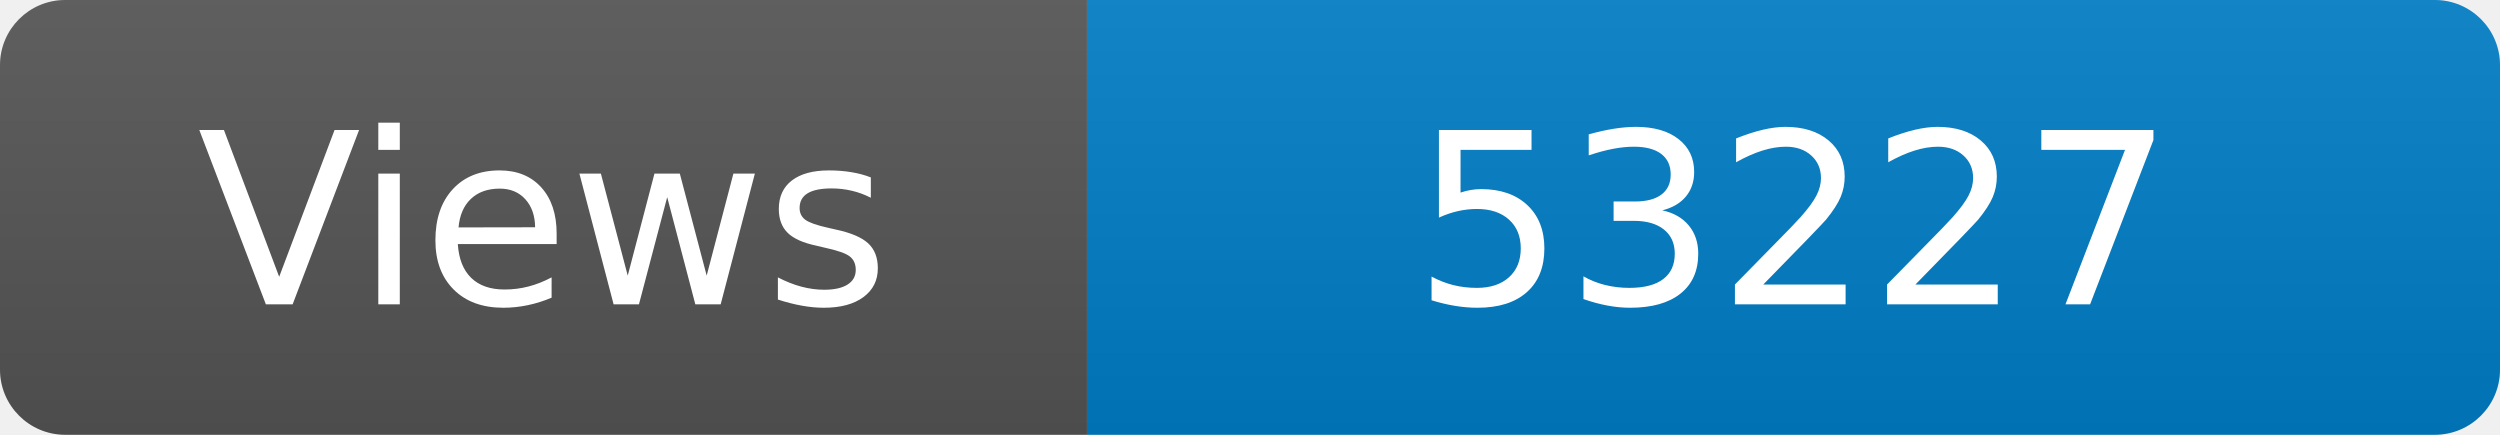
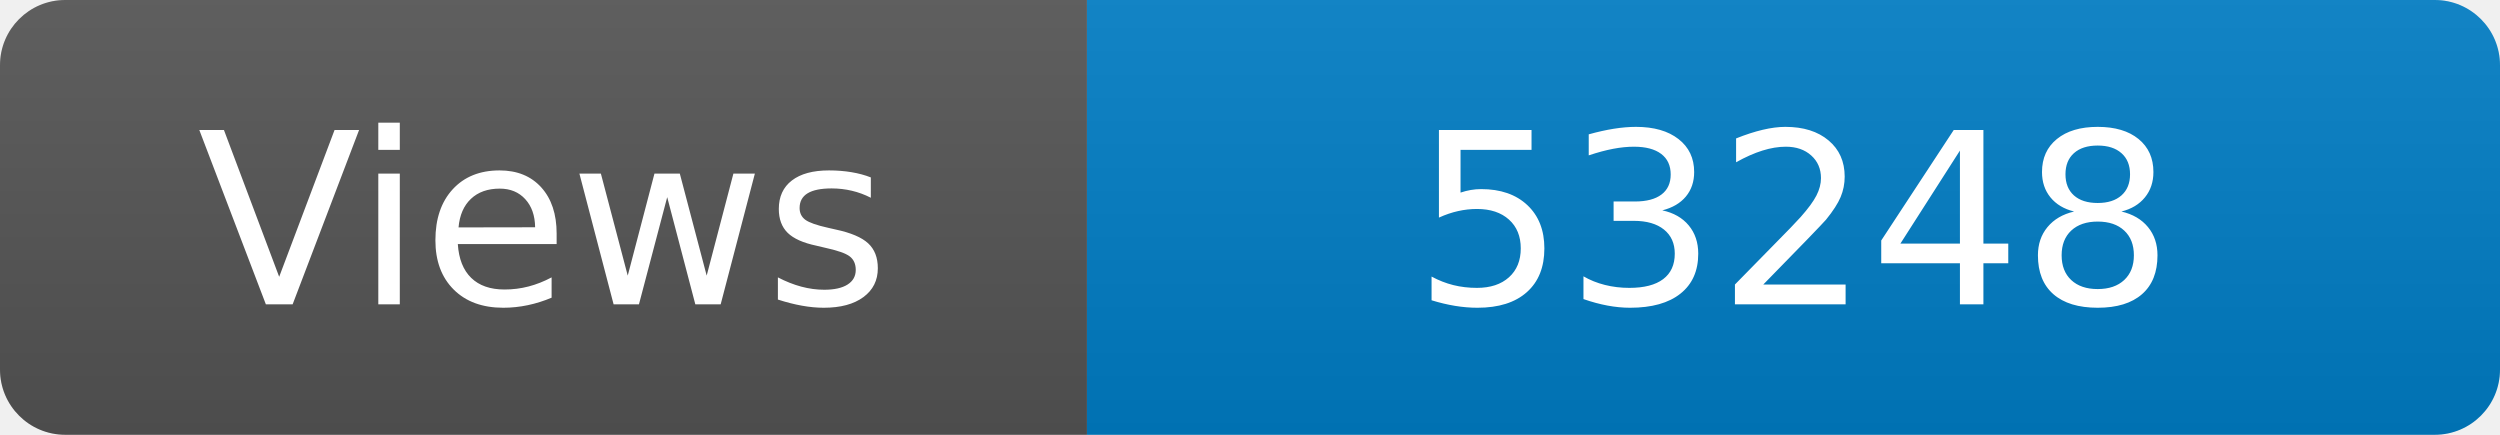
<svg xmlns="http://www.w3.org/2000/svg" width="115" height="20" role="img" aria-label="Maintained?: yes">
  <linearGradient id="s" x2="0" y2="100%">
    <stop offset="0" stop-color="#bbb" stop-opacity=".1" />
    <stop offset="1" stop-opacity=".1" />
  </linearGradient>
  <clipPath id="r">
    <rect width="115" height="20" rx="3" fill="#fff" />
  </clipPath>
  <g clip-path="url(#r)">
    <rect width="50" height="20" fill="#555" />
    <rect x="50" width="160" height="20" fill="#007ec6" />
    <rect width="115" height="20" fill="url(#s)" />
  </g>
  <g fill="#fff" text-anchor="middle" font-family="Verdana,Geneva,DejaVu Sans,sans-serif" font-size="110">
    <text x="250" y="140" transform="scale(.1)" fill="#fff">Views</text>
-     <text x="825" y="140" transform="scale(.1)" fill="#fff">53227</text>
+     <text x="825" y="140" transform="scale(.1)" fill="#fff">53248</text>
  </g>
</svg>
